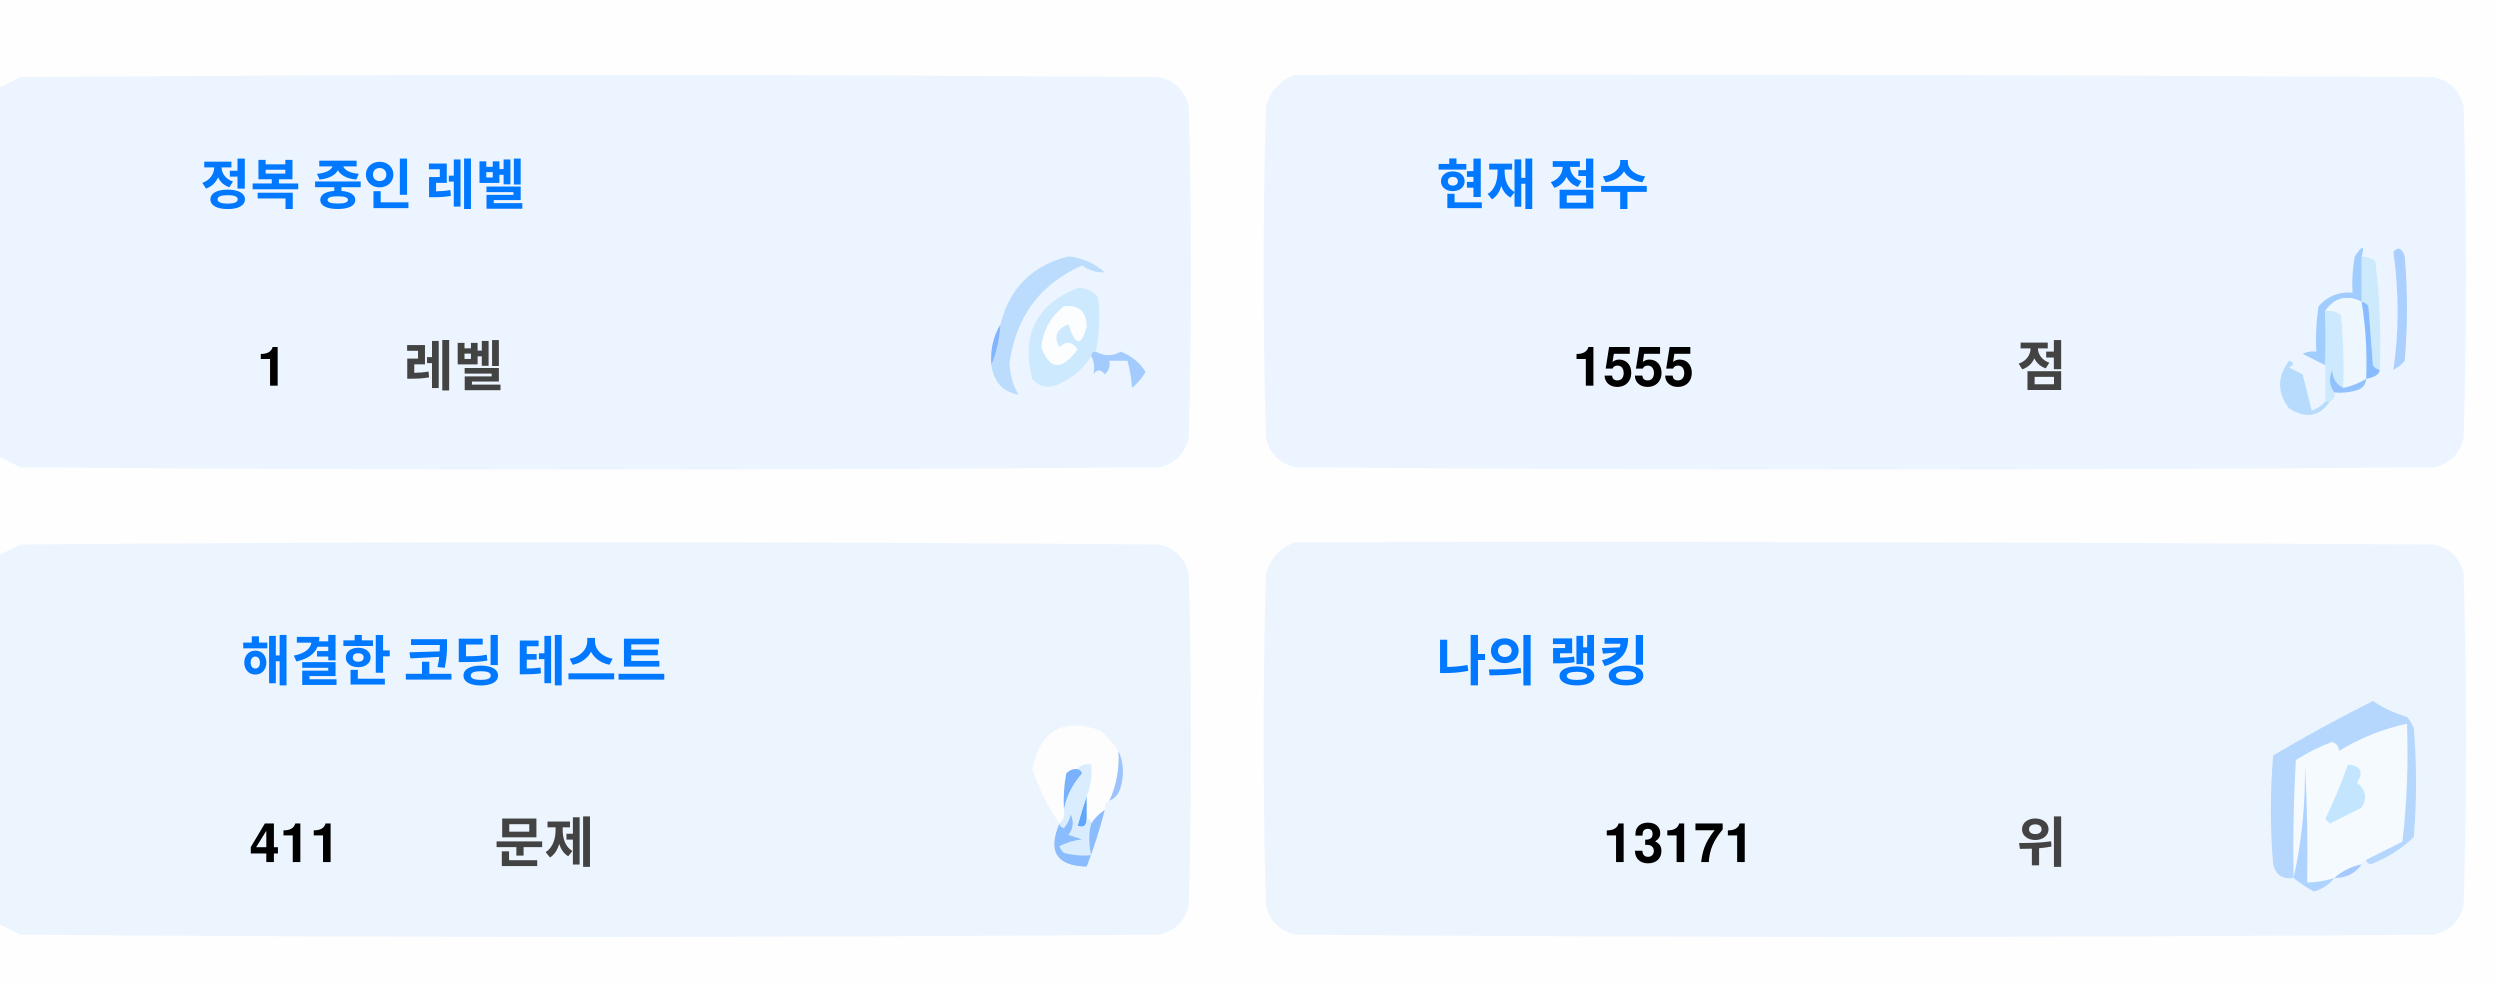
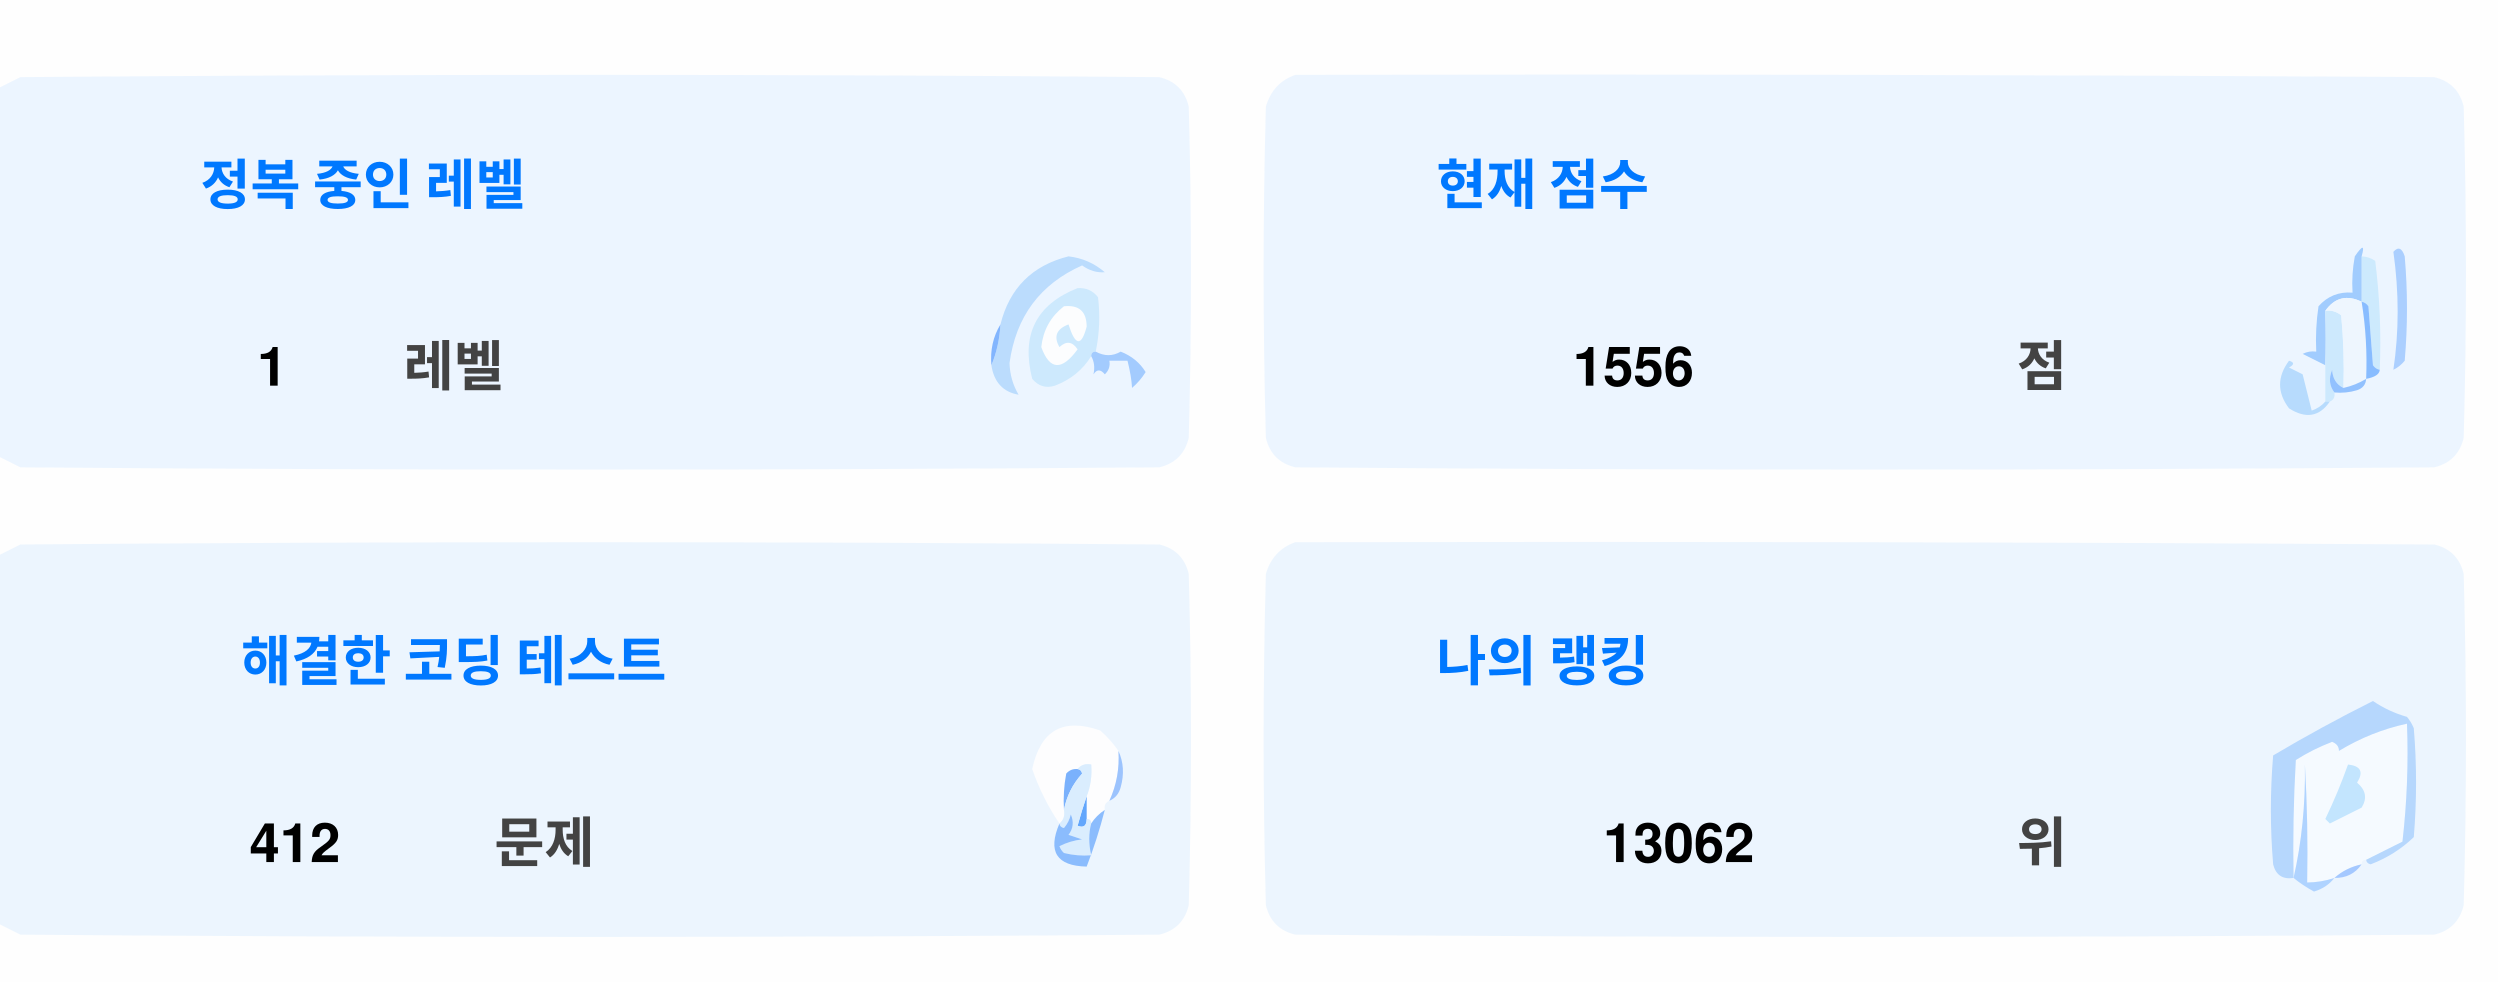
<svg xmlns="http://www.w3.org/2000/svg" version="1.1" width="551px" height="217px" style="shape-rendering:geometricPrecision; text-rendering:geometricPrecision; image-rendering:optimizeQuality; fill-rule:evenodd; clip-rule:evenodd">
  <style>.title {fill: #434343;font-size: 1rem;line-height: 1.5rem;font-weight: bold;font-family: -apple-system, BlinkMacSystemFont, Segoe UI, Helvetica, Arial, sans-serif, Apple Color Emoji, Segoe UI Emoji;}.desc {fill: #434343;font-size: 2.5rem;font-weight: bold;line-height: 1.5rem;font-family: -apple-system, BlinkMacSystemFont, Segoe UI, Helvetica, Arial, sans-serif, Apple Color Emoji, Segoe UI Emoji;}.desc-2 {fill: #434343;font-size: 1rem;font-weight: bold;line-height: 1.5rem;font-family: -apple-system, BlinkMacSystemFont, Segoe UI, Helvetica, Arial, sans-serif, Apple Color Emoji, Segoe UI Emoji;}.text, .desc {animation: twinkling 4s ease-in-out infinite;}@keyframes twinkling {40% { opacity: 1; }50% { opacity: 0.5; }60% { opacity: 1; }70% { opacity: 0.5; }80% { opacity: 1; }}</style>
  <g>
    <path style="opacity:1" fill="#fefefe" d="M -0.5,-0.5 C 183.167,-0.5 366.833,-0.5 550.5,-0.5C 550.5,71.833 550.5,144.167 550.5,216.5C 366.833,216.5 183.167,216.5 -0.5,216.5C -0.5,212.167 -0.5,207.833 -0.5,203.5C 1.14,204.32 2.807,205.153 4.5,206C 88.167,206.667 171.833,206.667 255.5,206C 259,205.167 261.167,203 262,199.5C 262.667,175.167 262.667,150.833 262,126.5C 261.167,123 259,120.833 255.5,120C 171.833,119.333 88.167,119.333 4.5,120C 2.807,120.847 1.14,121.68 -0.5,122.5C -0.5,115.167 -0.5,107.833 -0.5,100.5C 1.14,101.32 2.807,102.153 4.5,103C 88.167,103.667 171.833,103.667 255.5,103C 259,102.167 261.167,100 262,96.5C 262.667,72.167 262.667,47.833 262,23.5C 261.167,20 259,17.833 255.5,17C 171.833,16.333 88.167,16.333 4.5,17C 2.807,17.847 1.14,18.68 -0.5,19.5C -0.5,12.833 -0.5,6.167 -0.5,-0.5 Z" />
  </g>
  <g>
    <path style="opacity:1" fill="#ecf5ff" d="M -0.5,100.5 C -0.5,73.5 -0.5,46.5 -0.5,19.5C 1.14,18.68 2.807,17.847 4.5,17C 88.167,16.333 171.833,16.333 255.5,17C 259,17.833 261.167,20 262,23.5C 262.667,47.833 262.667,72.167 262,96.5C 261.167,100 259,102.167 255.5,103C 171.833,103.667 88.167,103.667 4.5,103C 2.807,102.153 1.14,101.32 -0.5,100.5 Z" />
  </g>
  <g>
    <path style="opacity:1" fill="#ecf5ff" d="M 285.5,16.5 C 369.167,16.333 452.834,16.5 536.5,17C 540,17.833 542.167,20 543,23.5C 543.667,47.833 543.667,72.167 543,96.5C 542.167,100 540,102.167 536.5,103C 452.833,103.667 369.167,103.667 285.5,103C 282,102.167 279.833,100 279,96.5C 278.333,72.167 278.333,47.833 279,23.5C 280.018,19.985 282.185,17.652 285.5,16.5 Z" />
  </g>
  <g>
    <path style="opacity:1" fill="#cdeafd" d="M 520.5,56.5 C 521.583,56.539 522.583,56.873 523.5,57.5C 524.498,65.472 524.831,73.472 524.5,81.5C 523.883,81.389 523.383,81.056 523,80.5C 522.667,76.167 522.333,71.833 522,67.5C 521.617,66.944 521.117,66.611 520.5,66.5C 520.5,63.167 520.5,59.833 520.5,56.5 Z" />
  </g>
  <g>
    <path style="opacity:1" fill="#abcfff" d="M 527.5,55.5 C 528.566,54.308 529.399,54.641 530,56.5C 530.667,64.167 530.667,71.833 530,79.5C 529.311,80.357 528.478,81.023 527.5,81.5C 528.758,73.08 528.758,64.414 527.5,55.5 Z" />
  </g>
  <g>
    <path style="opacity:1" fill="#bbdcfd" d="M 218.5,80.5 C 219.657,77.727 220.324,74.727 220.5,71.5C 222.49,63.51 227.49,58.51 235.5,56.5C 238.528,56.847 241.194,58.014 243.5,60C 241.744,60.141 240.078,59.641 238.5,58.5C 229.247,62.607 223.914,69.773 222.5,80C 222.565,82.526 223.232,84.859 224.5,87C 221.07,86.397 219.07,84.231 218.5,80.5 Z" />
  </g>
  <g>
    <path style="opacity:1" fill="#cde9fd" d="M 241.5,77.5 C 240.833,77.5 240.5,77.833 240.5,78.5C 238.628,81.529 235.961,83.695 232.5,85C 230.536,85.624 228.869,85.124 227.5,83.5C 225.021,73.791 228.354,67.124 237.5,63.5C 239.374,63.39 240.874,64.056 242,65.5C 242.497,69.524 242.331,73.524 241.5,77.5 Z" />
  </g>
  <g>
    <path style="opacity:1" fill="#fcfdfe" d="M 234.5,67.5 C 237.826,67.162 239.493,68.662 239.5,72C 238.334,76.434 237,76.267 235.5,71.5C 232.832,72.515 232.166,74.182 233.5,76.5C 235.017,75.089 236.351,75.256 237.5,77C 234.006,81.771 231.34,81.605 229.5,76.5C 229.904,72.771 231.571,69.771 234.5,67.5 Z" />
  </g>
  <g>
    <path style="opacity:1" fill="#a1ccfe" d="M 520.5,56.5 C 520.5,59.833 520.5,63.167 520.5,66.5C 517.238,64.922 514.572,65.589 512.5,68.5C 512.617,72.81 512.617,76.81 512.5,80.5C 510.86,79.68 509.193,78.847 507.5,78C 508.448,77.517 509.448,77.35 510.5,77.5C 510.335,74.15 510.502,70.817 511,67.5C 512.995,65.253 515.495,64.253 518.5,64.5C 518.336,61.813 518.503,59.146 519,56.5C 520.731,53.969 521.231,53.969 520.5,56.5 Z" />
  </g>
  <g>
    <path style="opacity:1" fill="#cde9fd" d="M 512.5,68.5 C 513.822,68.33 514.989,68.663 516,69.5C 516.499,74.823 516.666,80.156 516.5,85.5C 514.955,84.77 514.122,83.437 514,81.5C 513.22,83.387 513.387,85.054 514.5,86.5C 514.672,87.492 514.338,88.158 513.5,88.5C 513.167,88.5 512.833,88.5 512.5,88.5C 512.5,85.833 512.5,83.167 512.5,80.5C 512.617,76.81 512.617,72.81 512.5,68.5 Z" />
  </g>
  <g>
    <path style="opacity:1" fill="#eef6fe" d="M 520.5,66.5 C 521.407,72.106 521.74,77.773 521.5,83.5C 519.95,84.441 518.284,85.108 516.5,85.5C 516.666,80.156 516.499,74.823 516,69.5C 514.989,68.663 513.822,68.33 512.5,68.5C 514.572,65.589 517.238,64.922 520.5,66.5 Z" />
  </g>
  <g>
    <path style="opacity:1" fill="#88bcff" d="M 520.5,66.5 C 521.117,66.611 521.617,66.944 522,67.5C 522.333,71.833 522.667,76.167 523,80.5C 523.383,81.056 523.883,81.389 524.5,81.5C 524.445,82.469 523.445,83.136 521.5,83.5C 521.74,77.773 521.407,72.106 520.5,66.5 Z" />
  </g>
  <g>
    <path style="opacity:1" fill="#82b5fe" d="M 220.5,71.5 C 220.324,74.727 219.657,77.727 218.5,80.5C 218.215,77.171 218.882,74.171 220.5,71.5 Z" />
  </g>
  <g>
    <path style="opacity:1" fill="#a3cbfe" d="M 240.5,78.5 C 240.5,77.833 240.833,77.5 241.5,77.5C 243.391,78.536 245.224,78.536 247,77.5C 249.391,78.429 251.225,79.929 252.5,82C 251.681,83.319 250.681,84.486 249.5,85.5C 249.409,83.777 249.075,81.777 248.5,79.5C 247.167,79.5 245.833,79.5 244.5,79.5C 244.719,80.675 244.386,81.675 243.5,82.5C 242.575,81.359 241.741,81.359 241,82.5C 241.331,80.981 241.164,79.648 240.5,78.5 Z" />
  </g>
  <g>
    <path style="opacity:1" fill="#b7dbfd" d="M 512.5,88.5 C 512.833,88.5 513.167,88.5 513.5,88.5C 511.199,91.857 508.199,92.357 504.5,90C 501.872,86.535 501.872,83.035 504.5,79.5C 505.696,79.846 505.696,80.346 504.5,81C 505.5,81.5 506.5,82 507.5,82.5C 508.167,85.167 508.833,87.833 509.5,90.5C 510.739,90.058 511.739,89.391 512.5,88.5 Z" />
  </g>
  <g>
    <path style="opacity:1" fill="#92c1fe" d="M 516.5,85.5 C 518.284,85.108 519.95,84.441 521.5,83.5C 521.423,84.75 520.756,85.583 519.5,86C 517.866,86.493 516.199,86.66 514.5,86.5C 513.387,85.054 513.22,83.387 514,81.5C 514.122,83.437 514.955,84.77 516.5,85.5 Z" />
  </g>
  <g>
    <path style="opacity:1" fill="#ecf5fe" d="M -0.5,203.5 C -0.5,176.5 -0.5,149.5 -0.5,122.5C 1.14,121.68 2.807,120.847 4.5,120C 88.167,119.333 171.833,119.333 255.5,120C 259,120.833 261.167,123 262,126.5C 262.667,150.833 262.667,175.167 262,199.5C 261.167,203 259,205.167 255.5,206C 171.833,206.667 88.167,206.667 4.5,206C 2.807,205.153 1.14,204.32 -0.5,203.5 Z" />
  </g>
  <g>
    <path style="opacity:1" fill="#ecf5fe" d="M 285.5,119.5 C 369.167,119.333 452.834,119.5 536.5,120C 540,120.833 542.167,123 543,126.5C 543.667,150.833 543.667,175.167 543,199.5C 542.167,203 540,205.167 536.5,206C 452.833,206.667 369.167,206.667 285.5,206C 282,205.167 279.833,203 279,199.5C 278.333,175.167 278.333,150.833 279,126.5C 280.018,122.985 282.185,120.652 285.5,119.5 Z" />
  </g>
  <g>
    <path style="opacity:1" fill="#fdfdfe" d="M 246.5,165.5 C 246.758,169.367 246.092,173.034 244.5,176.5C 243.662,176.842 243.328,177.508 243.5,178.5C 242.272,179.306 241.272,180.306 240.5,181.5C 240.5,180.833 240.167,180.5 239.5,180.5C 239.5,178.833 239.5,177.167 239.5,175.5C 240.369,173.283 240.702,170.95 240.5,168.5C 239.209,168.263 238.209,168.596 237.5,169.5C 236.504,169.414 235.671,169.748 235,170.5C 234.503,173.146 234.336,175.813 234.5,178.5C 234.737,179.791 234.404,180.791 233.5,181.5C 230.986,177.806 228.986,173.806 227.5,169.5C 229.309,160.957 234.309,158.124 242.5,161C 244.07,162.397 245.404,163.897 246.5,165.5 Z" />
  </g>
  <g>
    <path style="opacity:1" fill="#f5faff" d="M 521.5,189.5 C 520.833,189.5 520.5,189.833 520.5,190.5C 518.181,190.992 516.181,191.992 514.5,193.5C 512.565,194.15 510.565,194.483 508.5,194.5C 508.666,185.827 508.5,177.16 508,168.5C 508.141,177.227 507.308,185.56 505.5,193.5C 505.334,184.827 505.5,176.16 506,167.5C 508.527,165.903 511.194,164.57 514,163.5C 515.011,163.892 515.511,164.559 515.5,165.5C 520.21,162.641 525.21,160.641 530.5,159.5C 530.831,168.192 530.498,176.859 529.5,185.5C 526.807,186.847 524.14,188.18 521.5,189.5 Z" />
  </g>
  <g>
    <path style="opacity:1" fill="#b6d7fd" d="M 521.5,189.5 C 524.14,188.18 526.807,186.847 529.5,185.5C 530.498,176.859 530.831,168.192 530.5,159.5C 525.21,160.641 520.21,162.641 515.5,165.5C 515.511,164.559 515.011,163.892 514,163.5C 511.194,164.57 508.527,165.903 506,167.5C 505.5,176.16 505.334,184.827 505.5,193.5C 503.089,193.863 501.589,192.863 501,190.5C 500.333,182.5 500.333,174.5 501,166.5C 508.173,162.246 515.507,158.246 523,154.5C 525.304,156.068 527.804,157.235 530.5,158C 531.126,158.75 531.626,159.584 532,160.5C 532.667,168.5 532.667,176.5 532,184.5C 529.292,187.111 526.125,189.111 522.5,190.5C 521.893,190.376 521.56,190.043 521.5,189.5 Z" />
  </g>
  <g>
    <path style="opacity:1" fill="#c3e5fe" d="M 517.5,168.5 C 520.317,168.801 520.984,170.134 519.5,172.5C 521.439,174.122 521.772,175.956 520.5,178C 518.167,179.167 515.833,180.333 513.5,181.5C 513.167,181.167 512.833,180.833 512.5,180.5C 514.414,176.515 516.081,172.515 517.5,168.5 Z" />
  </g>
  <g>
    <path style="opacity:1" fill="#7ab1fc" d="M 237.5,169.5 C 238.043,169.56 238.376,169.893 238.5,170.5C 236.395,172.836 235.062,175.503 234.5,178.5C 234.336,175.813 234.503,173.146 235,170.5C 235.671,169.748 236.504,169.414 237.5,169.5 Z" />
  </g>
  <g>
    <path style="opacity:1" fill="#afd3ff" d="M 514.5,193.5 C 513.378,194.947 511.878,195.947 510,196.5C 508.348,195.601 506.848,194.601 505.5,193.5C 507.308,185.56 508.141,177.227 508,168.5C 508.5,177.16 508.666,185.827 508.5,194.5C 510.565,194.483 512.565,194.15 514.5,193.5 Z" />
  </g>
  <g>
    <path style="opacity:1" fill="#9cc3fd" d="M 246.5,165.5 C 247.634,167.966 247.801,170.633 247,173.5C 246.623,174.942 245.79,175.942 244.5,176.5C 246.092,173.034 246.758,169.367 246.5,165.5 Z" />
  </g>
  <g>
    <path style="opacity:1" fill="#62a6fc" d="M 239.5,175.5 C 239.5,177.167 239.5,178.833 239.5,180.5C 239.483,182.028 238.816,182.528 237.5,182C 238.117,179.723 238.784,177.556 239.5,175.5 Z" />
  </g>
  <g>
    <path style="opacity:1" fill="#daedfe" d="M 237.5,169.5 C 238.209,168.596 239.209,168.263 240.5,168.5C 240.702,170.95 240.369,173.283 239.5,175.5C 238.784,177.556 238.117,179.723 237.5,182C 238.816,182.528 239.483,182.028 239.5,180.5C 240.167,180.5 240.5,180.833 240.5,181.5C 239.918,183.669 239.918,186.002 240.5,188.5C 238.473,188.662 236.473,188.495 234.5,188C 234.043,187.586 233.709,187.086 233.5,186.5C 235.078,185.702 236.744,185.202 238.5,185C 237.5,184.667 236.5,184.333 235.5,184C 236.554,182.612 236.72,181.112 236,179.5C 235.751,180.624 235.251,181.624 234.5,182.5C 233.893,182.376 233.56,182.043 233.5,181.5C 234.404,180.791 234.737,179.791 234.5,178.5C 235.062,175.503 236.395,172.836 238.5,170.5C 238.376,169.893 238.043,169.56 237.5,169.5 Z" />
  </g>
  <g>
    <path style="opacity:1" fill="#8bbcfd" d="M 243.5,178.5 C 242.395,182.803 241.062,186.969 239.5,191C 232.857,190.847 230.857,187.68 233.5,181.5C 233.56,182.043 233.893,182.376 234.5,182.5C 235.251,181.624 235.751,180.624 236,179.5C 236.72,181.112 236.554,182.612 235.5,184C 236.5,184.333 237.5,184.667 238.5,185C 236.744,185.202 235.078,185.702 233.5,186.5C 233.709,187.086 234.043,187.586 234.5,188C 236.473,188.495 238.473,188.662 240.5,188.5C 239.918,186.002 239.918,183.669 240.5,181.5C 241.272,180.306 242.272,179.306 243.5,178.5 Z" />
  </g>
  <g>
    <path style="opacity:1" fill="#a4c8ff" d="M 520.5,190.5 C 519.089,192.539 517.089,193.539 514.5,193.5C 516.181,191.992 518.181,190.992 520.5,190.5 Z" />
  </g>
  <text text-anchor="middle" x="80" y="45" class="title" style="fill:#0078ff;" stroke="#none" stroke-width="1">정복 중인 레벨</text>
  <text text-anchor="middle" x="60" y="85" class="desc" style="fill:#000000;" stroke="#none" stroke-width="1">1</text>
  <text text-anchor="middle" x="100" y="85" class="desc-2" style="fill:#434343;" stroke="#none" stroke-width="1">레벨</text>
  <text text-anchor="middle" x="340" y="45" class="title" style="fill:#0078ff;" stroke="#none" stroke-width="1">현재 점수</text>
-   <text text-anchor="middle" x="360" y="85" class="desc" style="fill:#000000;" stroke="#none" stroke-width="1">1555</text>
+   <text text-anchor="middle" x="360" y="85" class="desc" style="fill:#000000;" stroke="#none" stroke-width="1">1556</text>
  <text text-anchor="middle" x="450" y="85" class="desc-2" style="fill:#434343;" stroke="#none" stroke-width="1">점</text>
  <text text-anchor="middle" x="100" y="150" class="title" style="fill:#0078ff;" stroke="#none" stroke-width="1">해결한 코딩 테스트</text>
-   <text text-anchor="middle" x="65" y="190" class="desc" style="fill:#000000;" stroke="#none" stroke-width="1">411</text>
+   <text text-anchor="middle" x="65" y="190" class="desc" style="fill:#000000;" stroke="#none" stroke-width="1">412</text>
  <text text-anchor="middle" x="120" y="190" class="desc-2" style="fill:#434343;" stroke="#none" stroke-width="1">문제</text>
  <text text-anchor="middle" x="340" y="150" class="title" style="fill:#0078ff;" stroke="#none" stroke-width="1">나의 랭킹</text>
-   <text text-anchor="middle" x="370" y="190" class="desc" style="fill:#000000;" stroke="#none" stroke-width="1">13171</text>
+   <text text-anchor="middle" x="370" y="190" class="desc" style="fill:#000000;" stroke="#none" stroke-width="1">13062</text>
  <text text-anchor="middle" x="450" y="190" class="desc-2" style="fill:#434343;" stroke="#none" stroke-width="1">위</text>
</svg>
